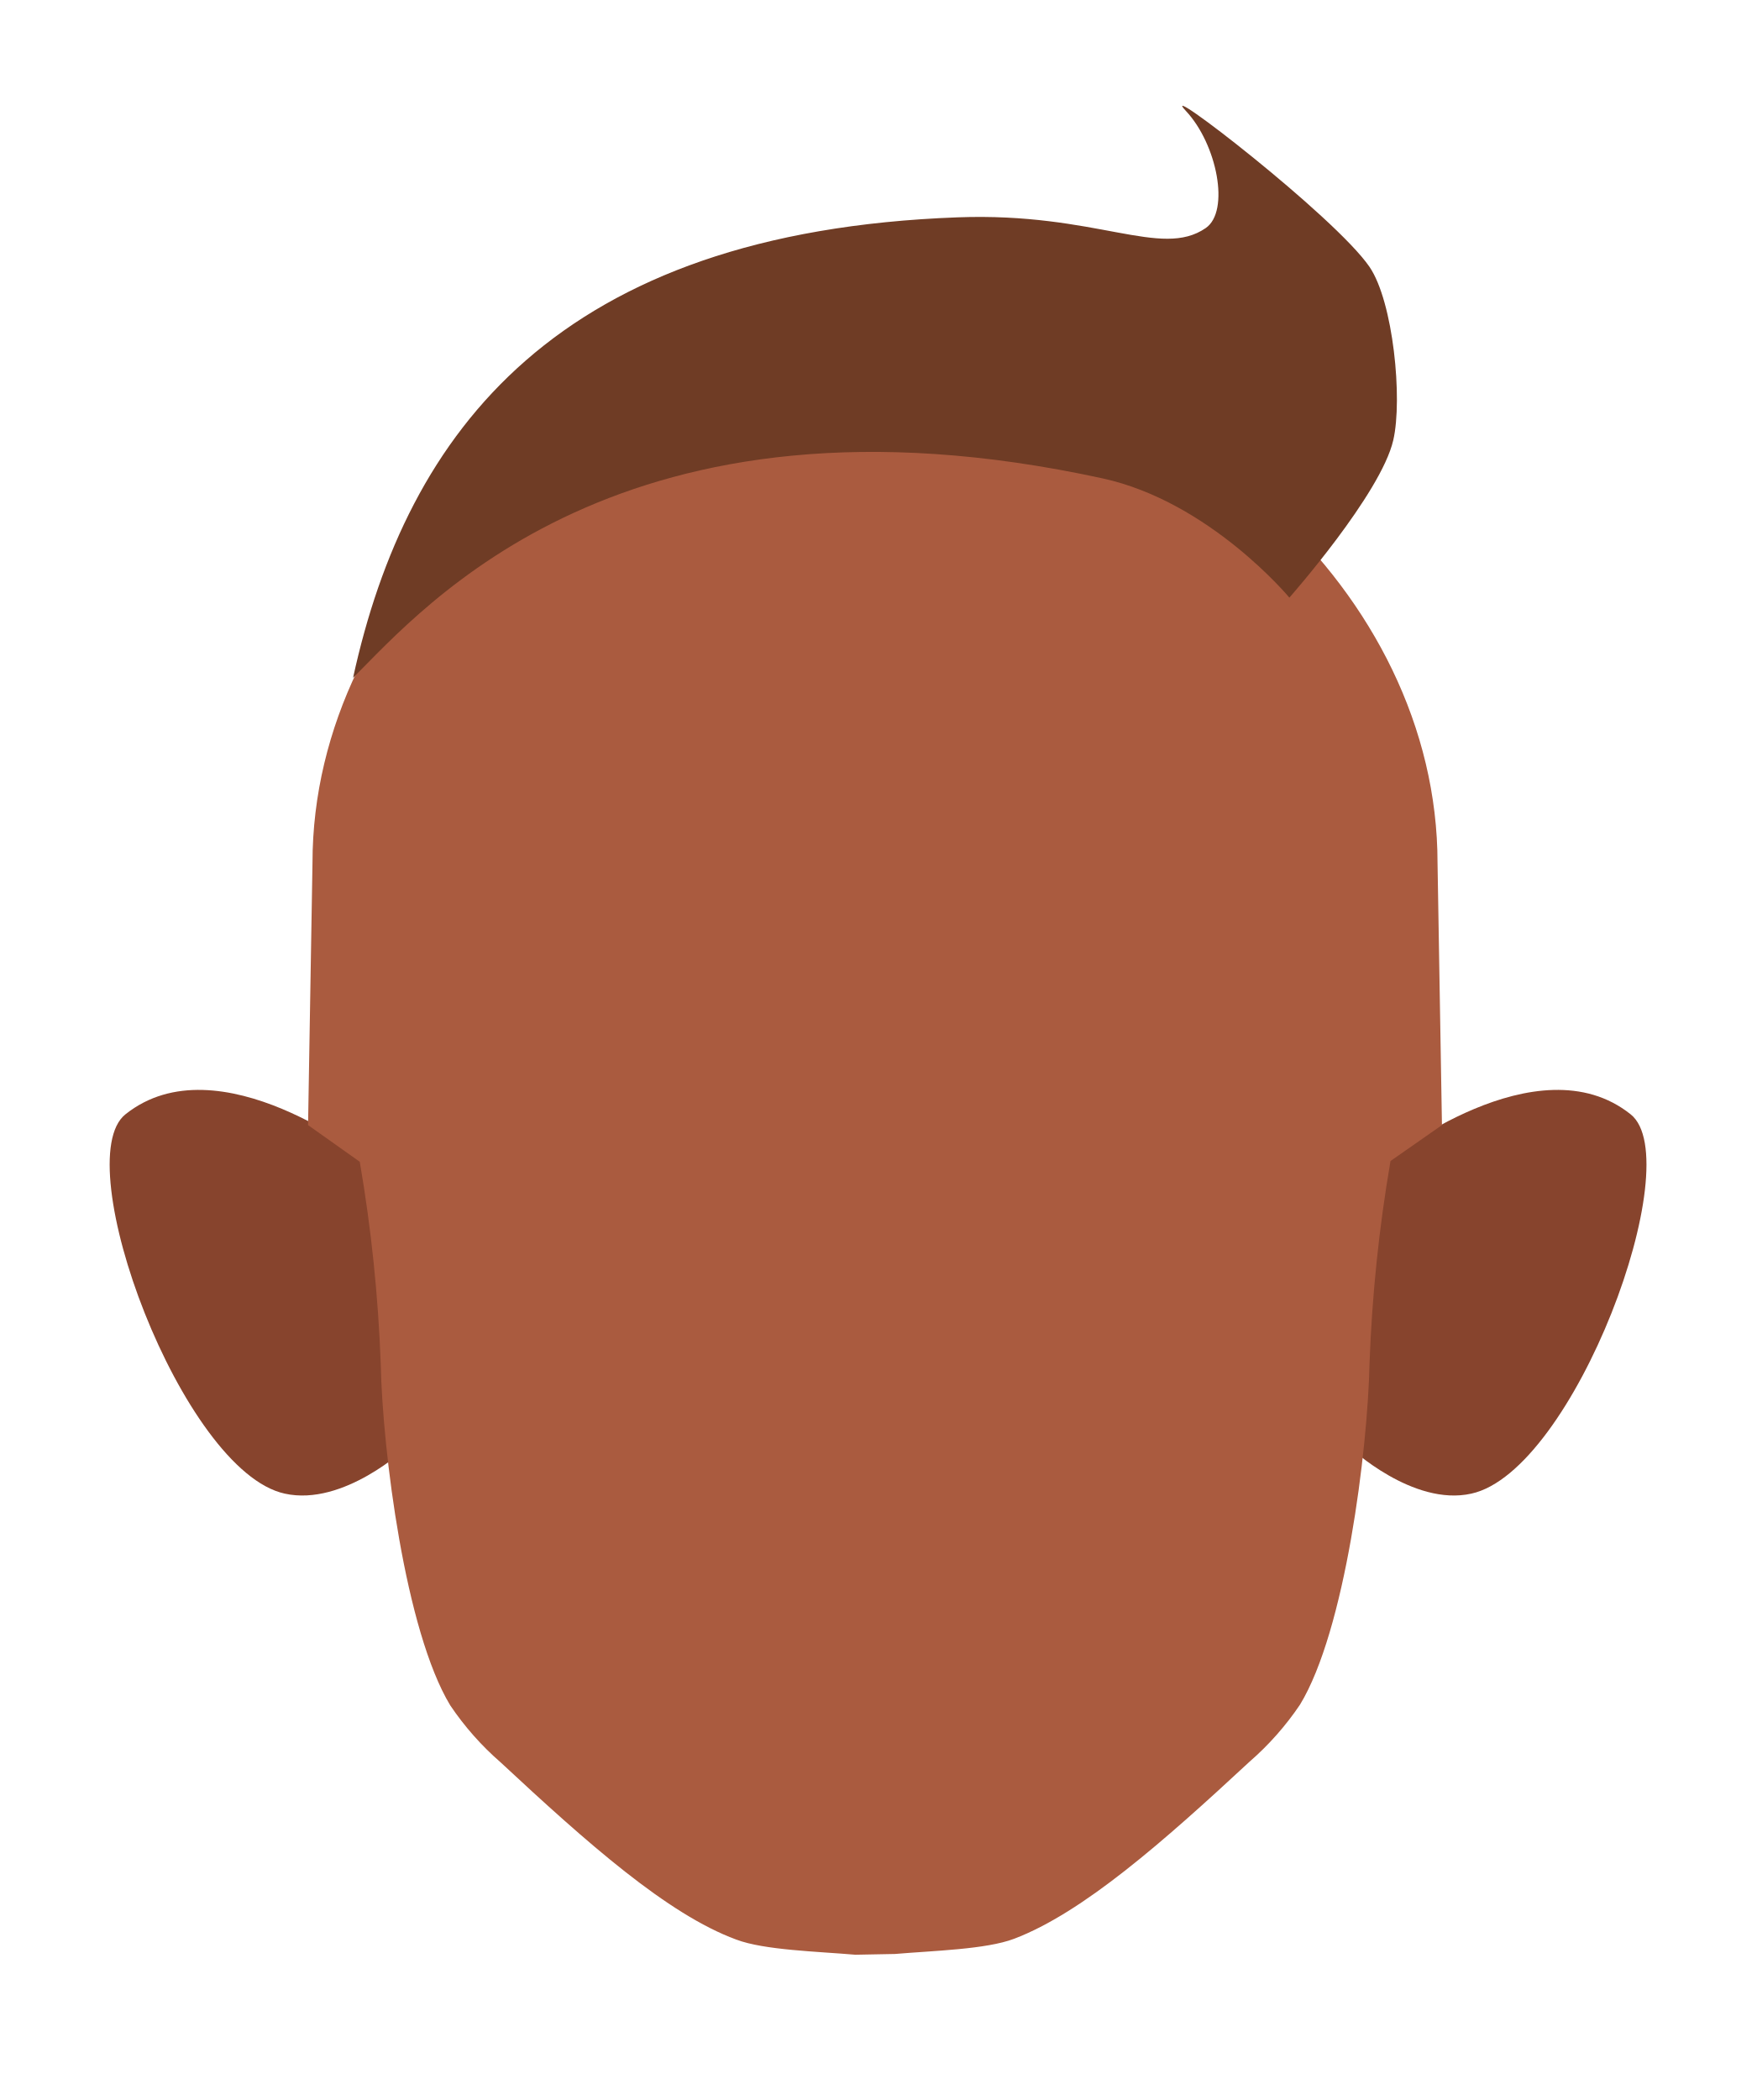
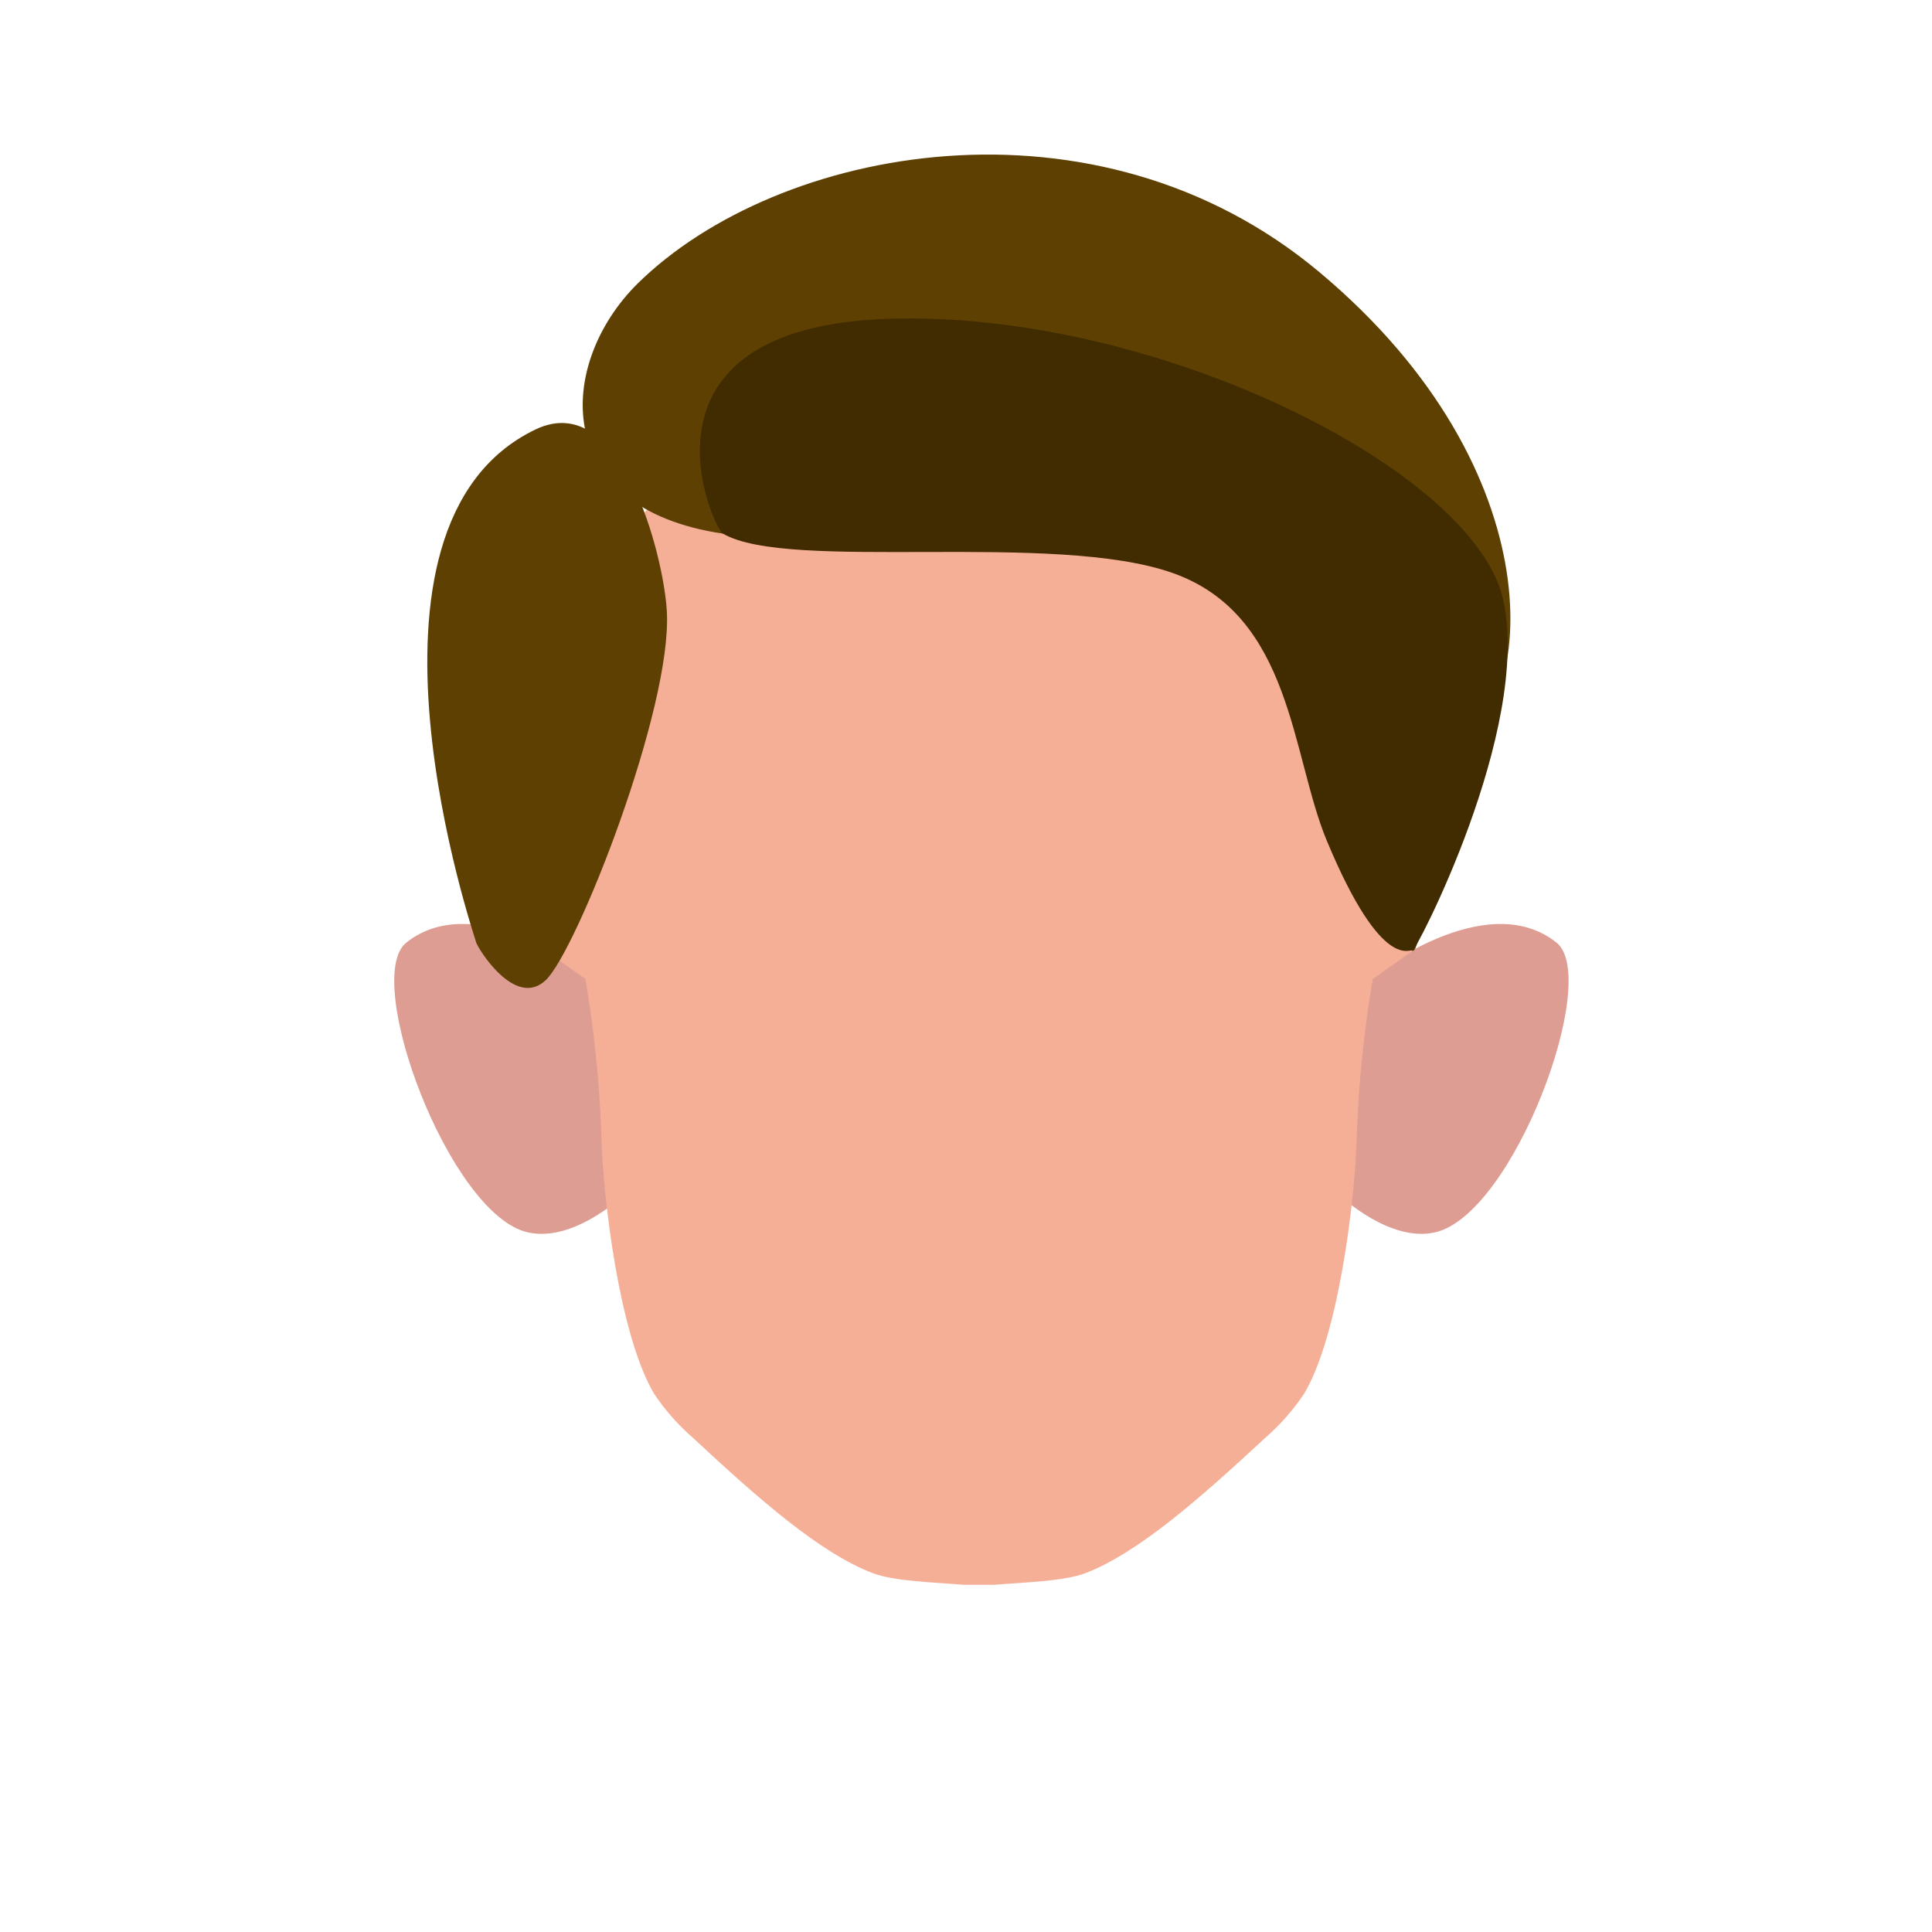
- <svg xmlns="http://www.w3.org/2000/svg" viewBox="0 0 138.97 166.1">
+ <svg xmlns="http://www.w3.org/2000/svg" viewBox="0 0 200 200">
  <defs>
-     <style>.cls-1{fill:#87442d;}.cls-2{fill:#aa5b3f;}.cls-3{fill:#6f3c25;}</style>
+     <style>.cls-1{fill:#de9d92;}.cls-2{fill:#f6af97;}.cls-3{fill:#5e4002;}.cls-4{fill:#412b00;}</style>
  </defs>
+   <g id="Calque_7" data-name="Calque 7">
+     <path class="cls-1" d="M138.92,123.93l3-22.8s11.85-9.43,19.21-3.55c4.62,3.69-4.47,28.23-12.61,30C143.91,128.61,138.92,123.93,138.92,123.93Z" />
+     <path class="cls-1" d="M64.31,123.93l-3-22.8S49.42,91.7,42.06,97.58c-4.62,3.69,4.47,28.23,12.61,30C59.32,128.61,64.31,123.93,64.31,123.93Z" />
+     <path class="cls-2" d="M99.79,164.06c-3.05-.26-7.2-.36-9.42-1.2-5.44-2.06-11.82-7.67-18.62-14a23,23,0,0,1-4-4.52c-3.57-5.9-5.35-20.14-5.5-27a121.41,121.41,0,0,0-1.65-16l-4.1-2.89.35-20.73c0-21.49,20.73-39.72,42.22-39.72h4.57c21.49,0,42.22,18.23,42.22,39.72l.35,20.73-4.1,2.89a121.41,121.41,0,0,0-1.65,16c-.15,6.9-1.93,21.14-5.5,27a23,23,0,0,1-4,4.52c-6.8,6.31-13.18,11.92-18.62,14-2.22.84-6.37.94-9.42,1.2" />
+   </g>
  <g id="cheuveu">
-     <path class="cls-1" d="M106.79,114.49l3-22.8s11.85-9.44,19.21-3.55c4.62,3.69-4.47,28.23-12.61,30C111.77,119.17,106.79,114.49,106.79,114.49Z" />
-     <path class="cls-1" d="M32.17,114.49l-3-22.8S17.29,82.25,9.92,88.14c-4.61,3.69,4.48,28.23,12.61,30C27.19,119.17,32.17,114.49,32.17,114.49Z" />
-     <path class="cls-2" d="M67.66,154.61c-3-.26-7.2-.36-9.42-1.2-5.44-2-11.82-7.67-18.62-14a23,23,0,0,1-4-4.52c-3.57-5.9-5.36-20.14-5.5-27a120.26,120.26,0,0,0-1.66-16l-4.09-2.9.35-20.73c0-21.49,20.73-39.72,42.22-39.72h4.56c21.49,0,42.22,18.23,42.22,39.72l.35,20.73L110,91.83a120.26,120.26,0,0,0-1.66,16c-.14,6.9-1.93,21.14-5.5,27a23,23,0,0,1-4,4.52c-6.8,6.31-13.17,11.93-18.62,14-2.22.84-6.37.94-9.42,1.2" />
-     <path class="cls-3" d="M102,47.27s-6.29-7.58-14.77-9.43c-38-8.28-53.76,10.26-59.3,15.77C32.2,34.07,44.17,18.35,75.76,17.19c11-.41,16.06,3.3,19.62.85,1.94-1.33.9-6.64-1.57-9.27s11.8,8.35,14.53,12.34c1.88,2.76,2.63,10.45,1.88,13.7C109.25,39.06,102,47.27,102,47.27Z" />
+     <path class="cls-3" d="M74.84,55.24C56.91,52.61,57.64,37.63,66,29.36c14.52-14.29,47.47-20.53,70.57-1.2,24.8,20.75,22.23,45.58,14.06,48.9-2.48,1-3.07,22.41-4.47,21.32-8.92-6.95-10-26.46-12-33.14-2.45-8.13-3.8-22.72-38-13.2C93.72,52.72,77.37,55.61,74.84,55.24Z" />
+     <path class="cls-3" d="M55.43,44.46c8.88-4.27,13.27,13,13.6,18.81.59,10-9.34,35.19-12.54,38.2s-7.07-3.39-7.2-3.92S34.63,54.45,55.43,44.46Z" />
+     <path class="cls-4" d="M74.84,55.24C73.79,54.62,64.36,33.89,92,33s60.69,15.69,63.62,29.13-9.22,36.66-9.4,36.29-3.07,2.52-8.87-11.39c-3.69-8.87-3.58-23.29-15.89-27.69S81.64,59.24,74.84,55.24Z" />
  </g>
</svg>
